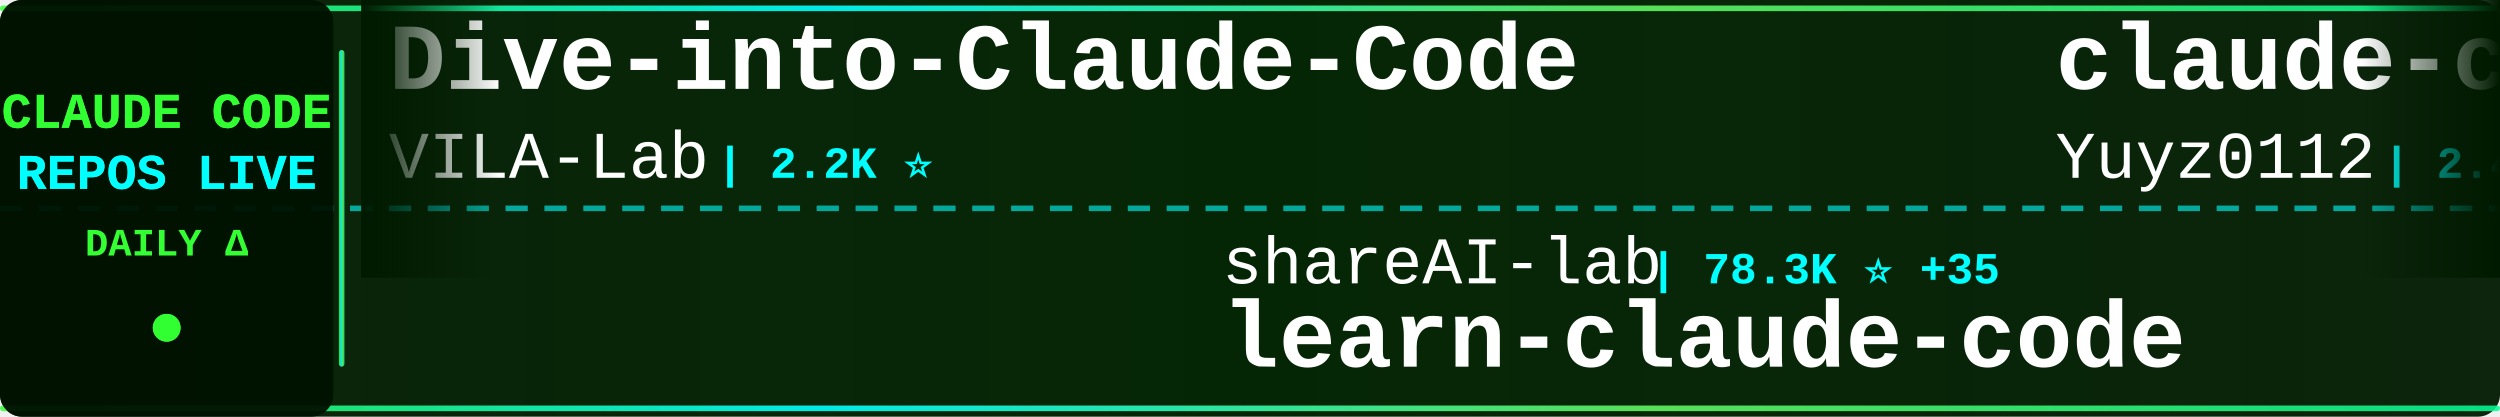
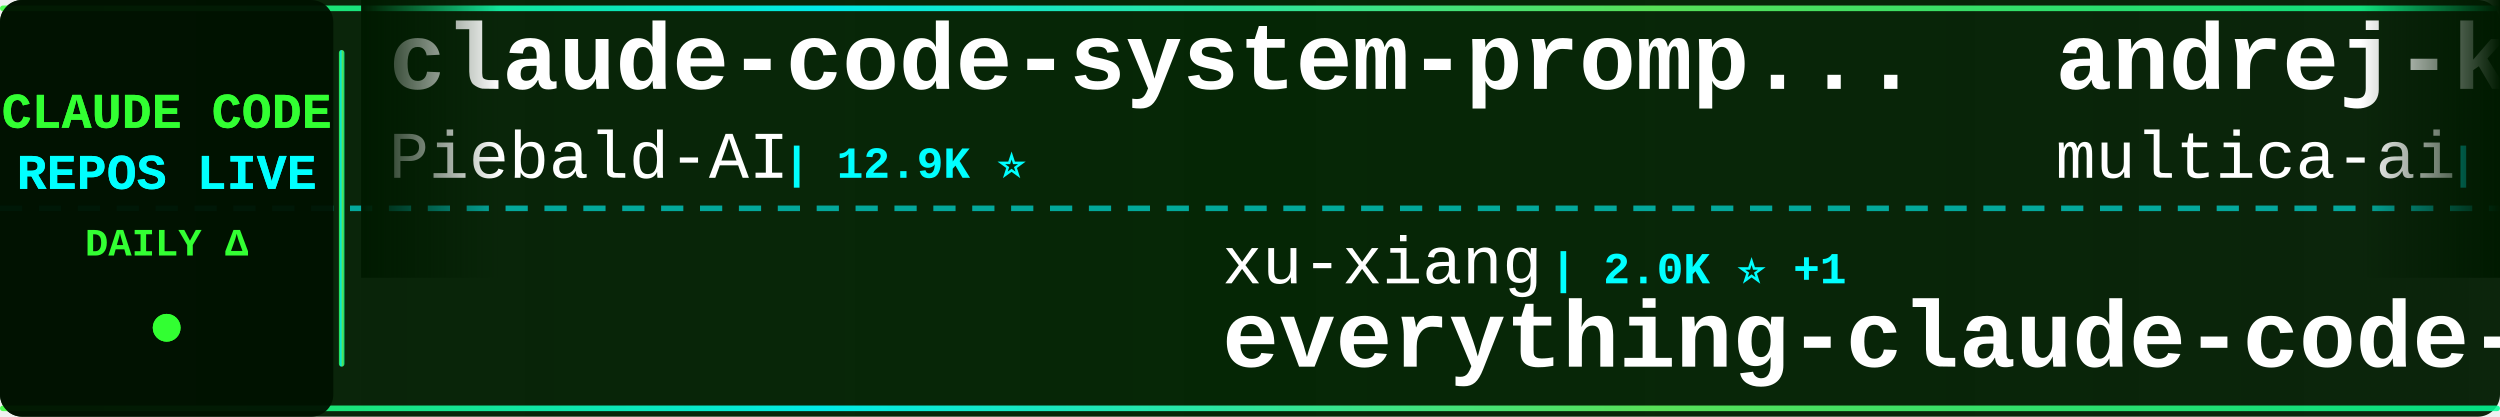
<svg xmlns="http://www.w3.org/2000/svg" width="900" height="150">
  <defs>
    <linearGradient id="tickerBg" x1="0%" y1="0%" x2="100%" y2="0%">
      <stop offset="0%" style="stop-color:#001a00;stop-opacity:0.95" />
      <stop offset="50%" style="stop-color:#002200;stop-opacity:0.98" />
      <stop offset="100%" style="stop-color:#001a00;stop-opacity:0.95" />
    </linearGradient>
    <linearGradient id="borderGrad" x1="0%" y1="0%" x2="100%" y2="0%">
      <stop offset="0%" style="stop-color:#33ff33;stop-opacity:0.85">
        <animate attributeName="stop-opacity" values="0.85;1;0.85" dur="2s" repeatCount="indefinite" />
      </stop>
      <stop offset="33%" style="stop-color:#00ffff;stop-opacity:0.9">
        <animate attributeName="stop-opacity" values="0.9;1;0.9" dur="2.2s" repeatCount="indefinite" />
      </stop>
      <stop offset="66%" style="stop-color:#66ff66;stop-opacity:0.85">
        <animate attributeName="stop-opacity" values="0.85;1;0.85" dur="1.8s" repeatCount="indefinite" />
      </stop>
      <stop offset="100%" style="stop-color:#00ff99;stop-opacity:0.85">
        <animate attributeName="stop-opacity" values="0.85;1;0.85" dur="2s" repeatCount="indefinite" />
      </stop>
    </linearGradient>
    <filter id="textGlow">
      <feGaussianBlur stdDeviation="0.1" result="coloredBlur" />
      <feMerge>
        <feMergeNode in="coloredBlur" />
        <feMergeNode in="SourceGraphic" />
      </feMerge>
    </filter>
    <filter id="metricGlow">
      <feGaussianBlur stdDeviation="0.2" result="coloredBlur" />
      <feMerge>
        <feMergeNode in="coloredBlur" />
        <feMergeNode in="SourceGraphic" />
      </feMerge>
    </filter>
    <linearGradient id="leftFade" x1="0%" y1="0%" x2="100%" y2="0%">
      <stop offset="0%" style="stop-color:#001a00;stop-opacity:1" />
      <stop offset="100%" style="stop-color:#001a00;stop-opacity:0" />
    </linearGradient>
    <linearGradient id="rightFade" x1="0%" y1="0%" x2="100%" y2="0%">
      <stop offset="0%" style="stop-color:#001a00;stop-opacity:0" />
      <stop offset="100%" style="stop-color:#001a00;stop-opacity:1" />
    </linearGradient>
  </defs>
  <rect width="900" height="150" fill="url(#tickerBg)" rx="8" />
  <rect x="0" y="2" width="900" height="2" fill="url(#borderGrad)" rx="1" />
  <rect x="0" y="146" width="900" height="2" fill="url(#borderGrad)" rx="1" />
  <line x1="0" y1="75" x2="900" y2="75" stroke="#00ffff" stroke-width="2" stroke-dasharray="8 6" opacity="0.6" />
  <rect x="0" y="0" width="120" height="150" fill="#001100" opacity="0.95" rx="8" />
  <text x="60" y="46" font-family="'Courier New', monospace" font-size="18" font-weight="bold" fill="#33ff33" text-anchor="middle" filter="url(#textGlow)">
    CLAUDE CODE
  </text>
  <text x="60" y="68" font-family="'Courier New', monospace" font-size="18" font-weight="bold" fill="#00ffff" text-anchor="middle" filter="url(#textGlow)">
    REPOS LIVE
  </text>
  <text x="60" y="92" font-family="'Courier New', monospace" font-size="14" font-weight="bold" fill="#33ff33" text-anchor="middle">
    DAILY Δ
  </text>
  <circle cx="60" cy="118" r="5" fill="#33ff33" filter="url(#metricGlow)">
    <animate attributeName="r" values="4;6;4" dur="1.5s" repeatCount="indefinite" />
    <animate attributeName="opacity" values="0.6;1;0.6" dur="1.5s" repeatCount="indefinite" />
  </circle>
  <rect x="122" y="18" width="2" height="114" fill="url(#borderGrad)" rx="1" />
  <clipPath id="tickerClip">
    <rect x="130" y="0" width="770" height="150" />
  </clipPath>
  <g clip-path="url(#tickerClip)">
    <g id="tickerItems">
      <animateTransform attributeName="transform" attributeType="XML" type="translate" from="0 0" to="-3000 0" dur="54s" repeatCount="indefinite" />
      <g transform="translate(0, 0)">
-         <text x="140" y="32" font-family="'Courier New', monospace" font-size="34" font-weight="bold" fill="#ffffff">Dive-into-Claude-Code</text>
-         <text x="140" y="64" font-family="'Courier New', monospace" font-size="24" font-weight="normal" fill="#ffffff" opacity="1.0">VILA-Lab</text>
-         <text x="258" y="64" font-family="'Courier New', monospace" font-size="16" font-weight="bold" fill="#00ffff"> | 2.2K ⭐</text>
+         <text x="140" y="32" font-family="'Courier New', monospace" font-size="34" font-weight="bold" fill="#ffffff">claude-code-system-promp...</text>
+         <text x="140" y="64" font-family="'Courier New', monospace" font-size="24" font-weight="normal" fill="#ffffff" opacity="1.0">Piebald-AI</text>
+         <text x="282" y="64" font-family="'Courier New', monospace" font-size="16" font-weight="bold" fill="#00ffff"> | 12.9K ⭐</text>
      </g>
      <g transform="translate(300, 0)">
-         <text x="140" y="102" font-family="'Courier New', monospace" font-size="24" font-weight="normal" fill="#ffffff" opacity="1.0">shareAI-lab</text>
-         <text x="294" y="102" font-family="'Courier New', monospace" font-size="16" font-weight="bold" fill="#00ffff"> | 78.3K ⭐ +35</text>
-         <text x="140" y="132" font-family="'Courier New', monospace" font-size="34" font-weight="bold" fill="#ffffff">learn-claude-code</text>
+         <text x="140" y="102" font-family="'Courier New', monospace" font-size="24" font-weight="normal" fill="#ffffff" opacity="1.0">xu-xiang</text>
+         <text x="258" y="102" font-family="'Courier New', monospace" font-size="16" font-weight="bold" fill="#00ffff"> | 2.0K ⭐ +1</text>
+         <text x="140" y="132" font-family="'Courier New', monospace" font-size="34" font-weight="bold" fill="#ffffff">everything-claude-code-z...</text>
      </g>
      <g transform="translate(600, 0)">
-         <text x="140" y="32" font-family="'Courier New', monospace" font-size="34" font-weight="bold" fill="#ffffff">claude-code-reverse</text>
-         <text x="140" y="64" font-family="'Courier New', monospace" font-size="24" font-weight="normal" fill="#ffffff" opacity="1.0">Yuyz0112</text>
-         <text x="258" y="64" font-family="'Courier New', monospace" font-size="16" font-weight="bold" fill="#00ffff"> | 2.4K ⭐</text>
+         <text x="140" y="32" font-family="'Courier New', monospace" font-size="34" font-weight="bold" fill="#ffffff">andrej-karpathy-skills</text>
+         <text x="140" y="64" font-family="'Courier New', monospace" font-size="24" font-weight="normal" fill="#ffffff" opacity="1.0">multica-ai</text>
+         <text x="282" y="64" font-family="'Courier New', monospace" font-size="16" font-weight="bold" fill="#00ffff"> | 218.0K ⭐ +150</text>
      </g>
      <g transform="translate(900, 0)">
-         <text x="140" y="102" font-family="'Courier New', monospace" font-size="24" font-weight="normal" fill="#ffffff" opacity="1.0">lorryjovens-hub</text>
-         <text x="342" y="102" font-family="'Courier New', monospace" font-size="16" font-weight="bold" fill="#00ffff"> | 1.7K ⭐</text>
-         <text x="140" y="132" font-family="'Courier New', monospace" font-size="34" font-weight="bold" fill="#ffffff">claude-code-rust</text>
+         <text x="140" y="102" font-family="'Courier New', monospace" font-size="24" font-weight="normal" fill="#ffffff" opacity="1.0">fuergaosi233</text>
+         <text x="306" y="102" font-family="'Courier New', monospace" font-size="16" font-weight="bold" fill="#00ffff"> | 2.8K ⭐</text>
+         <text x="140" y="132" font-family="'Courier New', monospace" font-size="34" font-weight="bold" fill="#ffffff">claude-code-proxy</text>
      </g>
      <g transform="translate(1200, 0)">
-         <text x="140" y="32" font-family="'Courier New', monospace" font-size="34" font-weight="bold" fill="#ffffff">Claude-Code</text>
-         <text x="140" y="64" font-family="'Courier New', monospace" font-size="24" font-weight="normal" fill="#ffffff" opacity="1.0">KPR111</text>
-         <text x="234" y="64" font-family="'Courier New', monospace" font-size="16" font-weight="bold" fill="#00ffff"> | 18 ⭐</text>
+         <text x="140" y="32" font-family="'Courier New', monospace" font-size="34" font-weight="bold" fill="#ffffff">free-claude-code</text>
+         <text x="140" y="64" font-family="'Courier New', monospace" font-size="24" font-weight="normal" fill="#ffffff" opacity="1.0">Alishahryar1</text>
+         <text x="306" y="64" font-family="'Courier New', monospace" font-size="16" font-weight="bold" fill="#00ffff"> | 57.3K ⭐ +91</text>
      </g>
      <g transform="translate(1500, 0)">
-         <text x="140" y="102" font-family="'Courier New', monospace" font-size="24" font-weight="normal" fill="#ffffff" opacity="1.0">overwirehq</text>
-         <text x="282" y="102" font-family="'Courier New', monospace" font-size="16" font-weight="bold" fill="#00ffff"> | 2.8K ⭐ +2</text>
-         <text x="140" y="132" font-family="'Courier New', monospace" font-size="34" font-weight="bold" fill="#ffffff">claude-code-telegram</text>
+         <text x="140" y="102" font-family="'Courier New', monospace" font-size="24" font-weight="normal" fill="#ffffff" opacity="1.0">huangjia2019</text>
+         <text x="306" y="102" font-family="'Courier New', monospace" font-size="16" font-weight="bold" fill="#00ffff"> | 1.1K ⭐ +1</text>
+         <text x="140" y="132" font-family="'Courier New', monospace" font-size="34" font-weight="bold" fill="#ffffff">claude-code-engineering</text>
      </g>
      <g transform="translate(1800, 0)">
-         <text x="140" y="32" font-family="'Courier New', monospace" font-size="34" font-weight="bold" fill="#ffffff">ClaudeCodeAgents</text>
-         <text x="140" y="64" font-family="'Courier New', monospace" font-size="24" font-weight="normal" fill="#ffffff" opacity="1.0">darcyegb</text>
-         <text x="258" y="64" font-family="'Courier New', monospace" font-size="16" font-weight="bold" fill="#00ffff"> | 773 ⭐</text>
+         <text x="140" y="32" font-family="'Courier New', monospace" font-size="34" font-weight="bold" fill="#ffffff">claude_codex_bridge</text>
+         <text x="140" y="64" font-family="'Courier New', monospace" font-size="24" font-weight="normal" fill="#ffffff" opacity="1.0">SeemSeam</text>
+         <text x="258" y="64" font-family="'Courier New', monospace" font-size="16" font-weight="bold" fill="#00ffff"> | 3.6K ⭐ +1</text>
      </g>
      <g transform="translate(2100, 0)">
+         <text x="140" y="102" font-family="'Courier New', monospace" font-size="24" font-weight="normal" fill="#ffffff" opacity="1.0">JrCx7scC</text>
+         <text x="258" y="102" font-family="'Courier New', monospace" font-size="16" font-weight="bold" fill="#00ffff"> | 376 ⭐</text>
+         <text x="140" y="132" font-family="'Courier New', monospace" font-size="34" font-weight="bold" fill="#ffffff">claude-code-source</text>
+       </g>
+       <g transform="translate(2400, 0)">
+         <text x="140" y="32" font-family="'Courier New', monospace" font-size="34" font-weight="bold" fill="#ffffff">claude-code-prompts</text>
+         <text x="140" y="64" font-family="'Courier New', monospace" font-size="24" font-weight="normal" fill="#ffffff" opacity="1.0">repowise-dev</text>
+         <text x="306" y="64" font-family="'Courier New', monospace" font-size="16" font-weight="bold" fill="#00ffff"> | 1.2K ⭐ +1</text>
+       </g>
+       <g transform="translate(2700, 0)">
        <text x="140" y="102" font-family="'Courier New', monospace" font-size="24" font-weight="normal" fill="#ffffff" opacity="1.0">alejandrobalderas</text>
-         <text x="366" y="102" font-family="'Courier New', monospace" font-size="16" font-weight="bold" fill="#00ffff"> | 3.0K ⭐ +1</text>
+         <text x="366" y="102" font-family="'Courier New', monospace" font-size="16" font-weight="bold" fill="#00ffff"> | 3.0K ⭐ -1</text>
        <text x="140" y="132" font-family="'Courier New', monospace" font-size="34" font-weight="bold" fill="#ffffff">claude-code-from-source</text>
      </g>
-       <g transform="translate(2400, 0)">
-         <text x="140" y="32" font-family="'Courier New', monospace" font-size="34" font-weight="bold" fill="#ffffff">claude-code-source</text>
-         <text x="140" y="64" font-family="'Courier New', monospace" font-size="24" font-weight="normal" fill="#ffffff" opacity="1.0">hangsman</text>
-         <text x="258" y="64" font-family="'Courier New', monospace" font-size="16" font-weight="bold" fill="#00ffff"> | 798 ⭐ +1</text>
-       </g>
-       <g transform="translate(2700, 0)">
-         <text x="140" y="102" font-family="'Courier New', monospace" font-size="24" font-weight="normal" fill="#ffffff" opacity="1.0">asgeirtj</text>
-         <text x="258" y="102" font-family="'Courier New', monospace" font-size="16" font-weight="bold" fill="#00ffff"> | 69.3K ⭐ +37</text>
-         <text x="140" y="132" font-family="'Courier New', monospace" font-size="34" font-weight="bold" fill="#ffffff">system_prompts_leaks</text>
-       </g>
      <g transform="translate(3000, 0)">
-         <text x="140" y="32" font-family="'Courier New', monospace" font-size="34" font-weight="bold" fill="#ffffff">Dive-into-Claude-Code</text>
-         <text x="140" y="64" font-family="'Courier New', monospace" font-size="24" font-weight="normal" fill="#ffffff" opacity="1.0">VILA-Lab</text>
-         <text x="258" y="64" font-family="'Courier New', monospace" font-size="16" font-weight="bold" fill="#00ffff"> | 2.2K ⭐</text>
+         <text x="140" y="32" font-family="'Courier New', monospace" font-size="34" font-weight="bold" fill="#ffffff">claude-code-system-promp...</text>
+         <text x="140" y="64" font-family="'Courier New', monospace" font-size="24" font-weight="normal" fill="#ffffff" opacity="1.0">Piebald-AI</text>
+         <text x="282" y="64" font-family="'Courier New', monospace" font-size="16" font-weight="bold" fill="#00ffff"> | 12.9K ⭐</text>
      </g>
      <g transform="translate(3300, 0)">
-         <text x="140" y="102" font-family="'Courier New', monospace" font-size="24" font-weight="normal" fill="#ffffff" opacity="1.0">shareAI-lab</text>
-         <text x="294" y="102" font-family="'Courier New', monospace" font-size="16" font-weight="bold" fill="#00ffff"> | 78.3K ⭐ +35</text>
-         <text x="140" y="132" font-family="'Courier New', monospace" font-size="34" font-weight="bold" fill="#ffffff">learn-claude-code</text>
+         <text x="140" y="102" font-family="'Courier New', monospace" font-size="24" font-weight="normal" fill="#ffffff" opacity="1.0">xu-xiang</text>
+         <text x="258" y="102" font-family="'Courier New', monospace" font-size="16" font-weight="bold" fill="#00ffff"> | 2.0K ⭐ +1</text>
+         <text x="140" y="132" font-family="'Courier New', monospace" font-size="34" font-weight="bold" fill="#ffffff">everything-claude-code-z...</text>
      </g>
      <g transform="translate(3600, 0)">
-         <text x="140" y="32" font-family="'Courier New', monospace" font-size="34" font-weight="bold" fill="#ffffff">claude-code-reverse</text>
-         <text x="140" y="64" font-family="'Courier New', monospace" font-size="24" font-weight="normal" fill="#ffffff" opacity="1.0">Yuyz0112</text>
-         <text x="258" y="64" font-family="'Courier New', monospace" font-size="16" font-weight="bold" fill="#00ffff"> | 2.4K ⭐</text>
+         <text x="140" y="32" font-family="'Courier New', monospace" font-size="34" font-weight="bold" fill="#ffffff">andrej-karpathy-skills</text>
+         <text x="140" y="64" font-family="'Courier New', monospace" font-size="24" font-weight="normal" fill="#ffffff" opacity="1.0">multica-ai</text>
+         <text x="282" y="64" font-family="'Courier New', monospace" font-size="16" font-weight="bold" fill="#00ffff"> | 218.0K ⭐ +150</text>
      </g>
      <g transform="translate(3900, 0)">
-         <text x="140" y="102" font-family="'Courier New', monospace" font-size="24" font-weight="normal" fill="#ffffff" opacity="1.0">lorryjovens-hub</text>
-         <text x="342" y="102" font-family="'Courier New', monospace" font-size="16" font-weight="bold" fill="#00ffff"> | 1.7K ⭐</text>
-         <text x="140" y="132" font-family="'Courier New', monospace" font-size="34" font-weight="bold" fill="#ffffff">claude-code-rust</text>
+         <text x="140" y="102" font-family="'Courier New', monospace" font-size="24" font-weight="normal" fill="#ffffff" opacity="1.0">fuergaosi233</text>
+         <text x="306" y="102" font-family="'Courier New', monospace" font-size="16" font-weight="bold" fill="#00ffff"> | 2.8K ⭐</text>
+         <text x="140" y="132" font-family="'Courier New', monospace" font-size="34" font-weight="bold" fill="#ffffff">claude-code-proxy</text>
      </g>
    </g>
  </g>
  <rect x="130" y="0" width="50" height="100" fill="url(#leftFade)" />
  <rect x="850" y="0" width="50" height="100" fill="url(#rightFade)" />
</svg>
